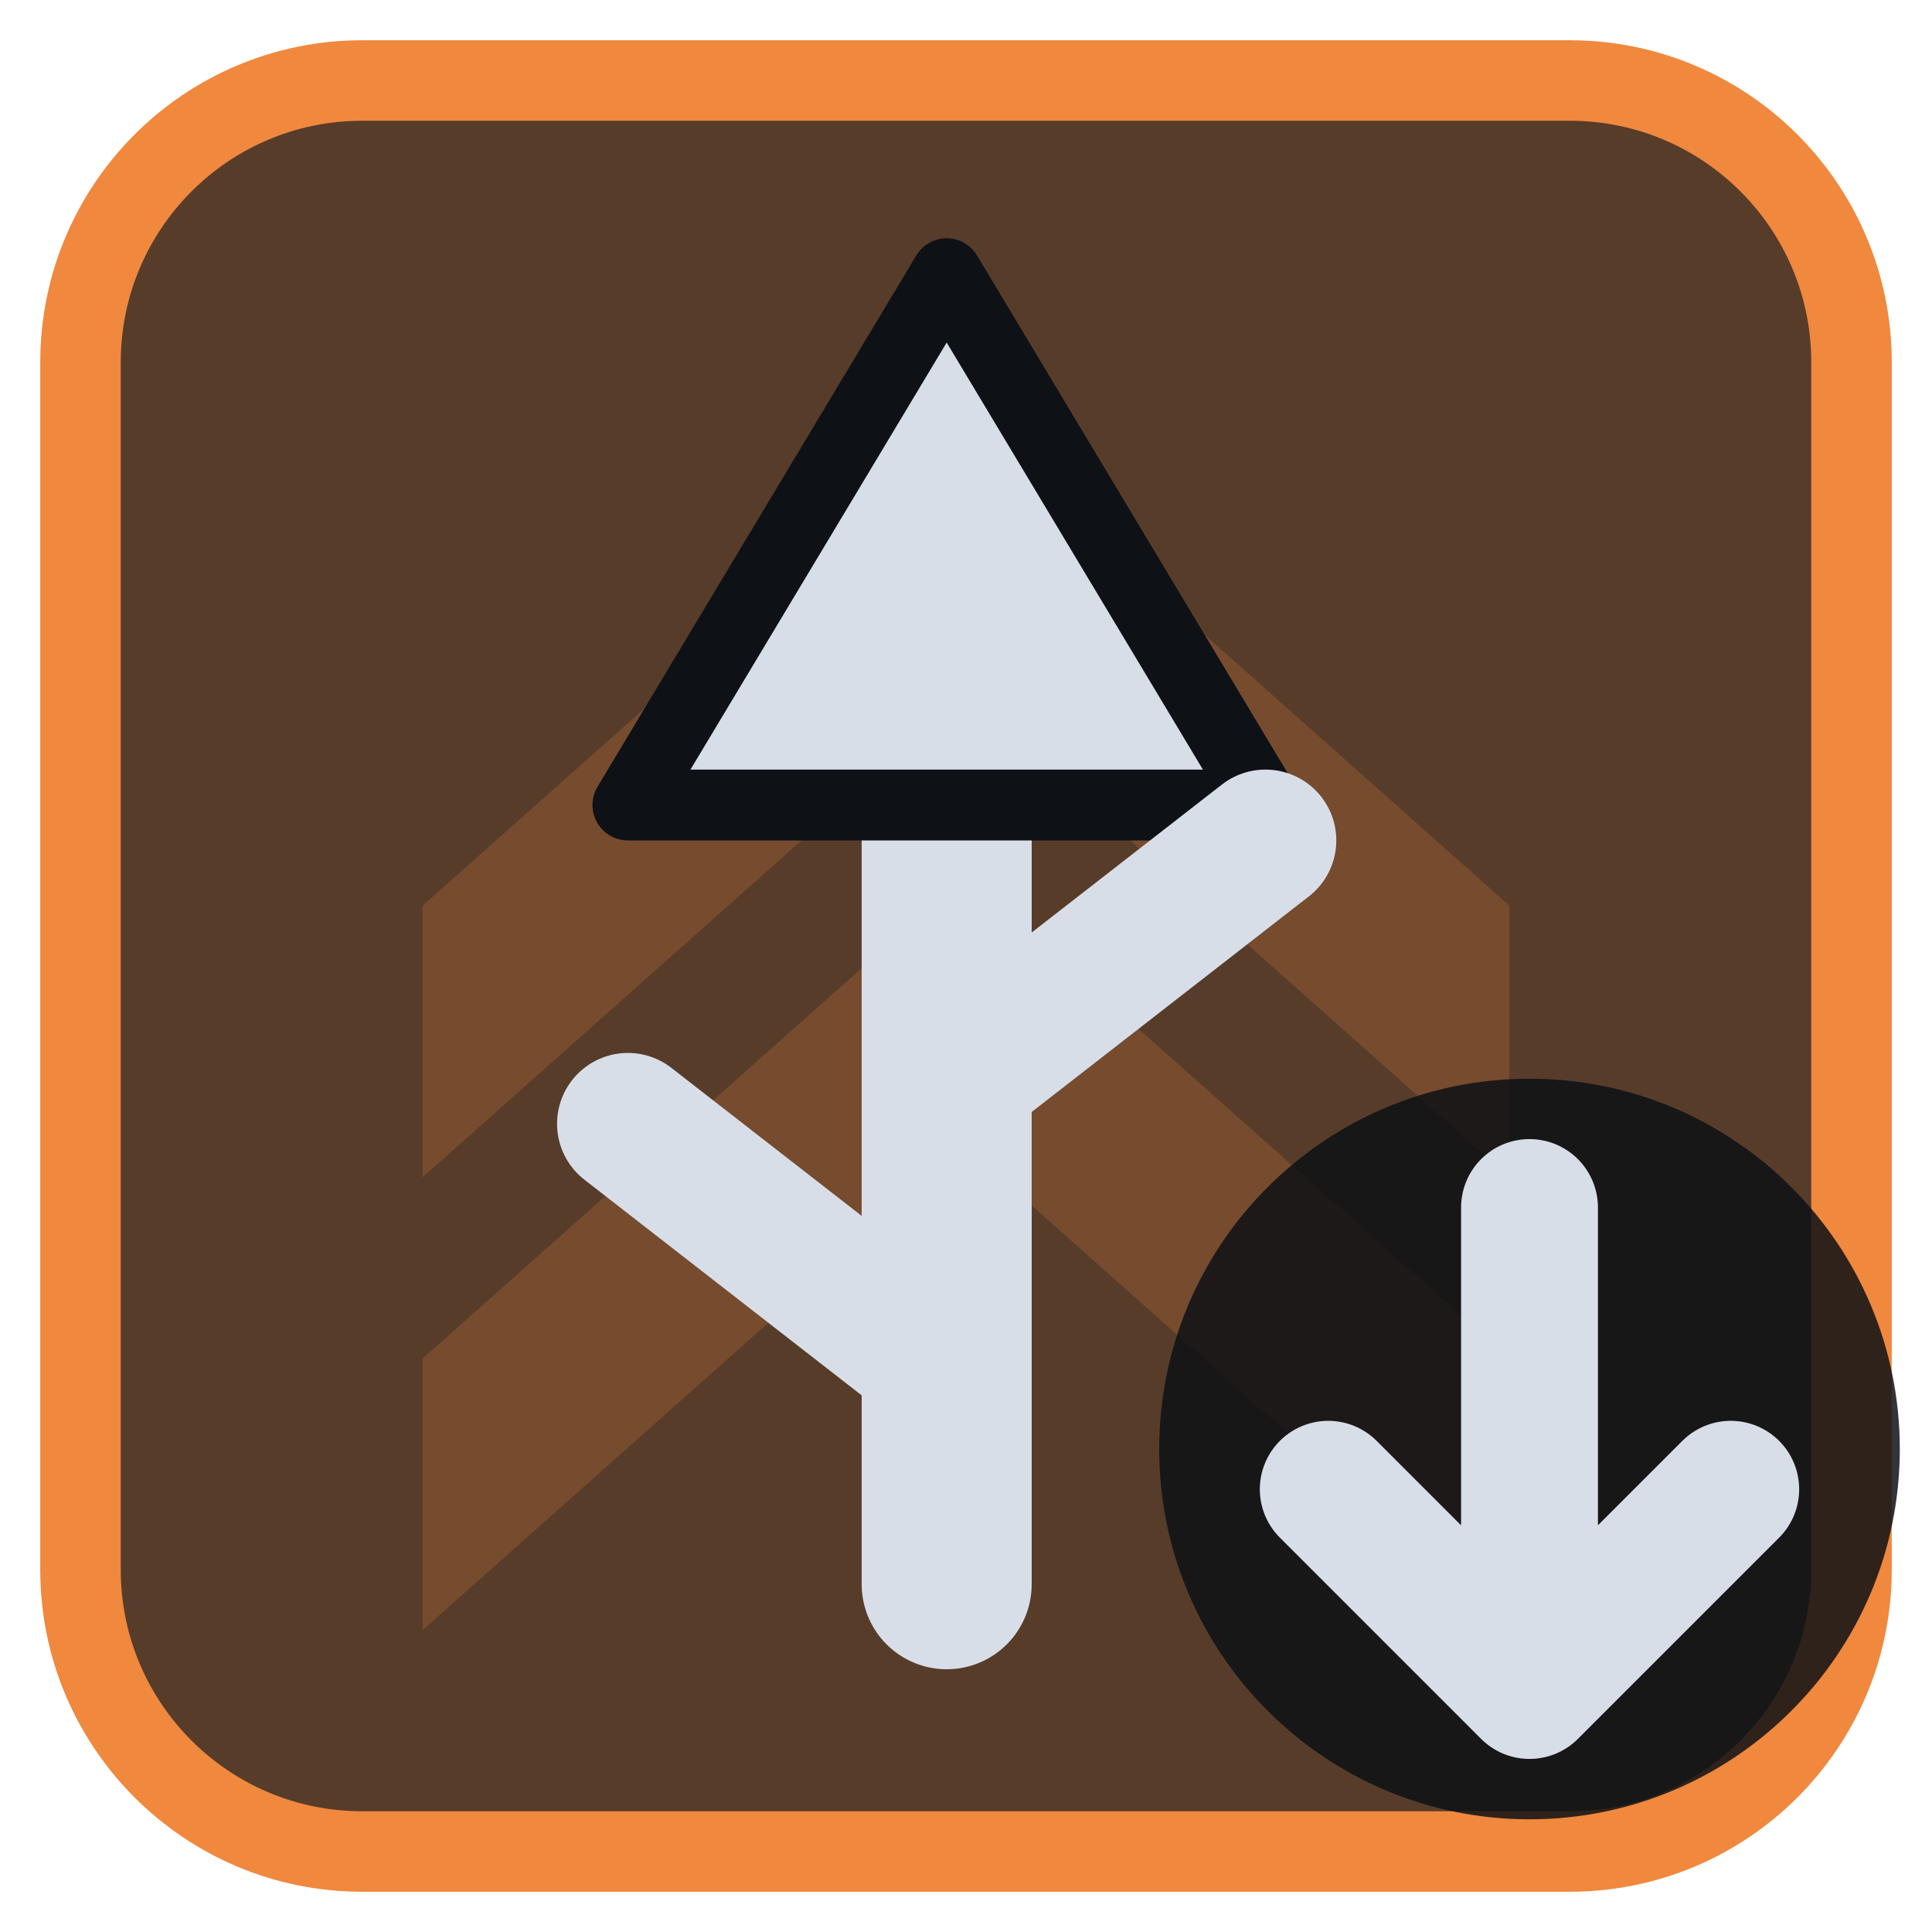
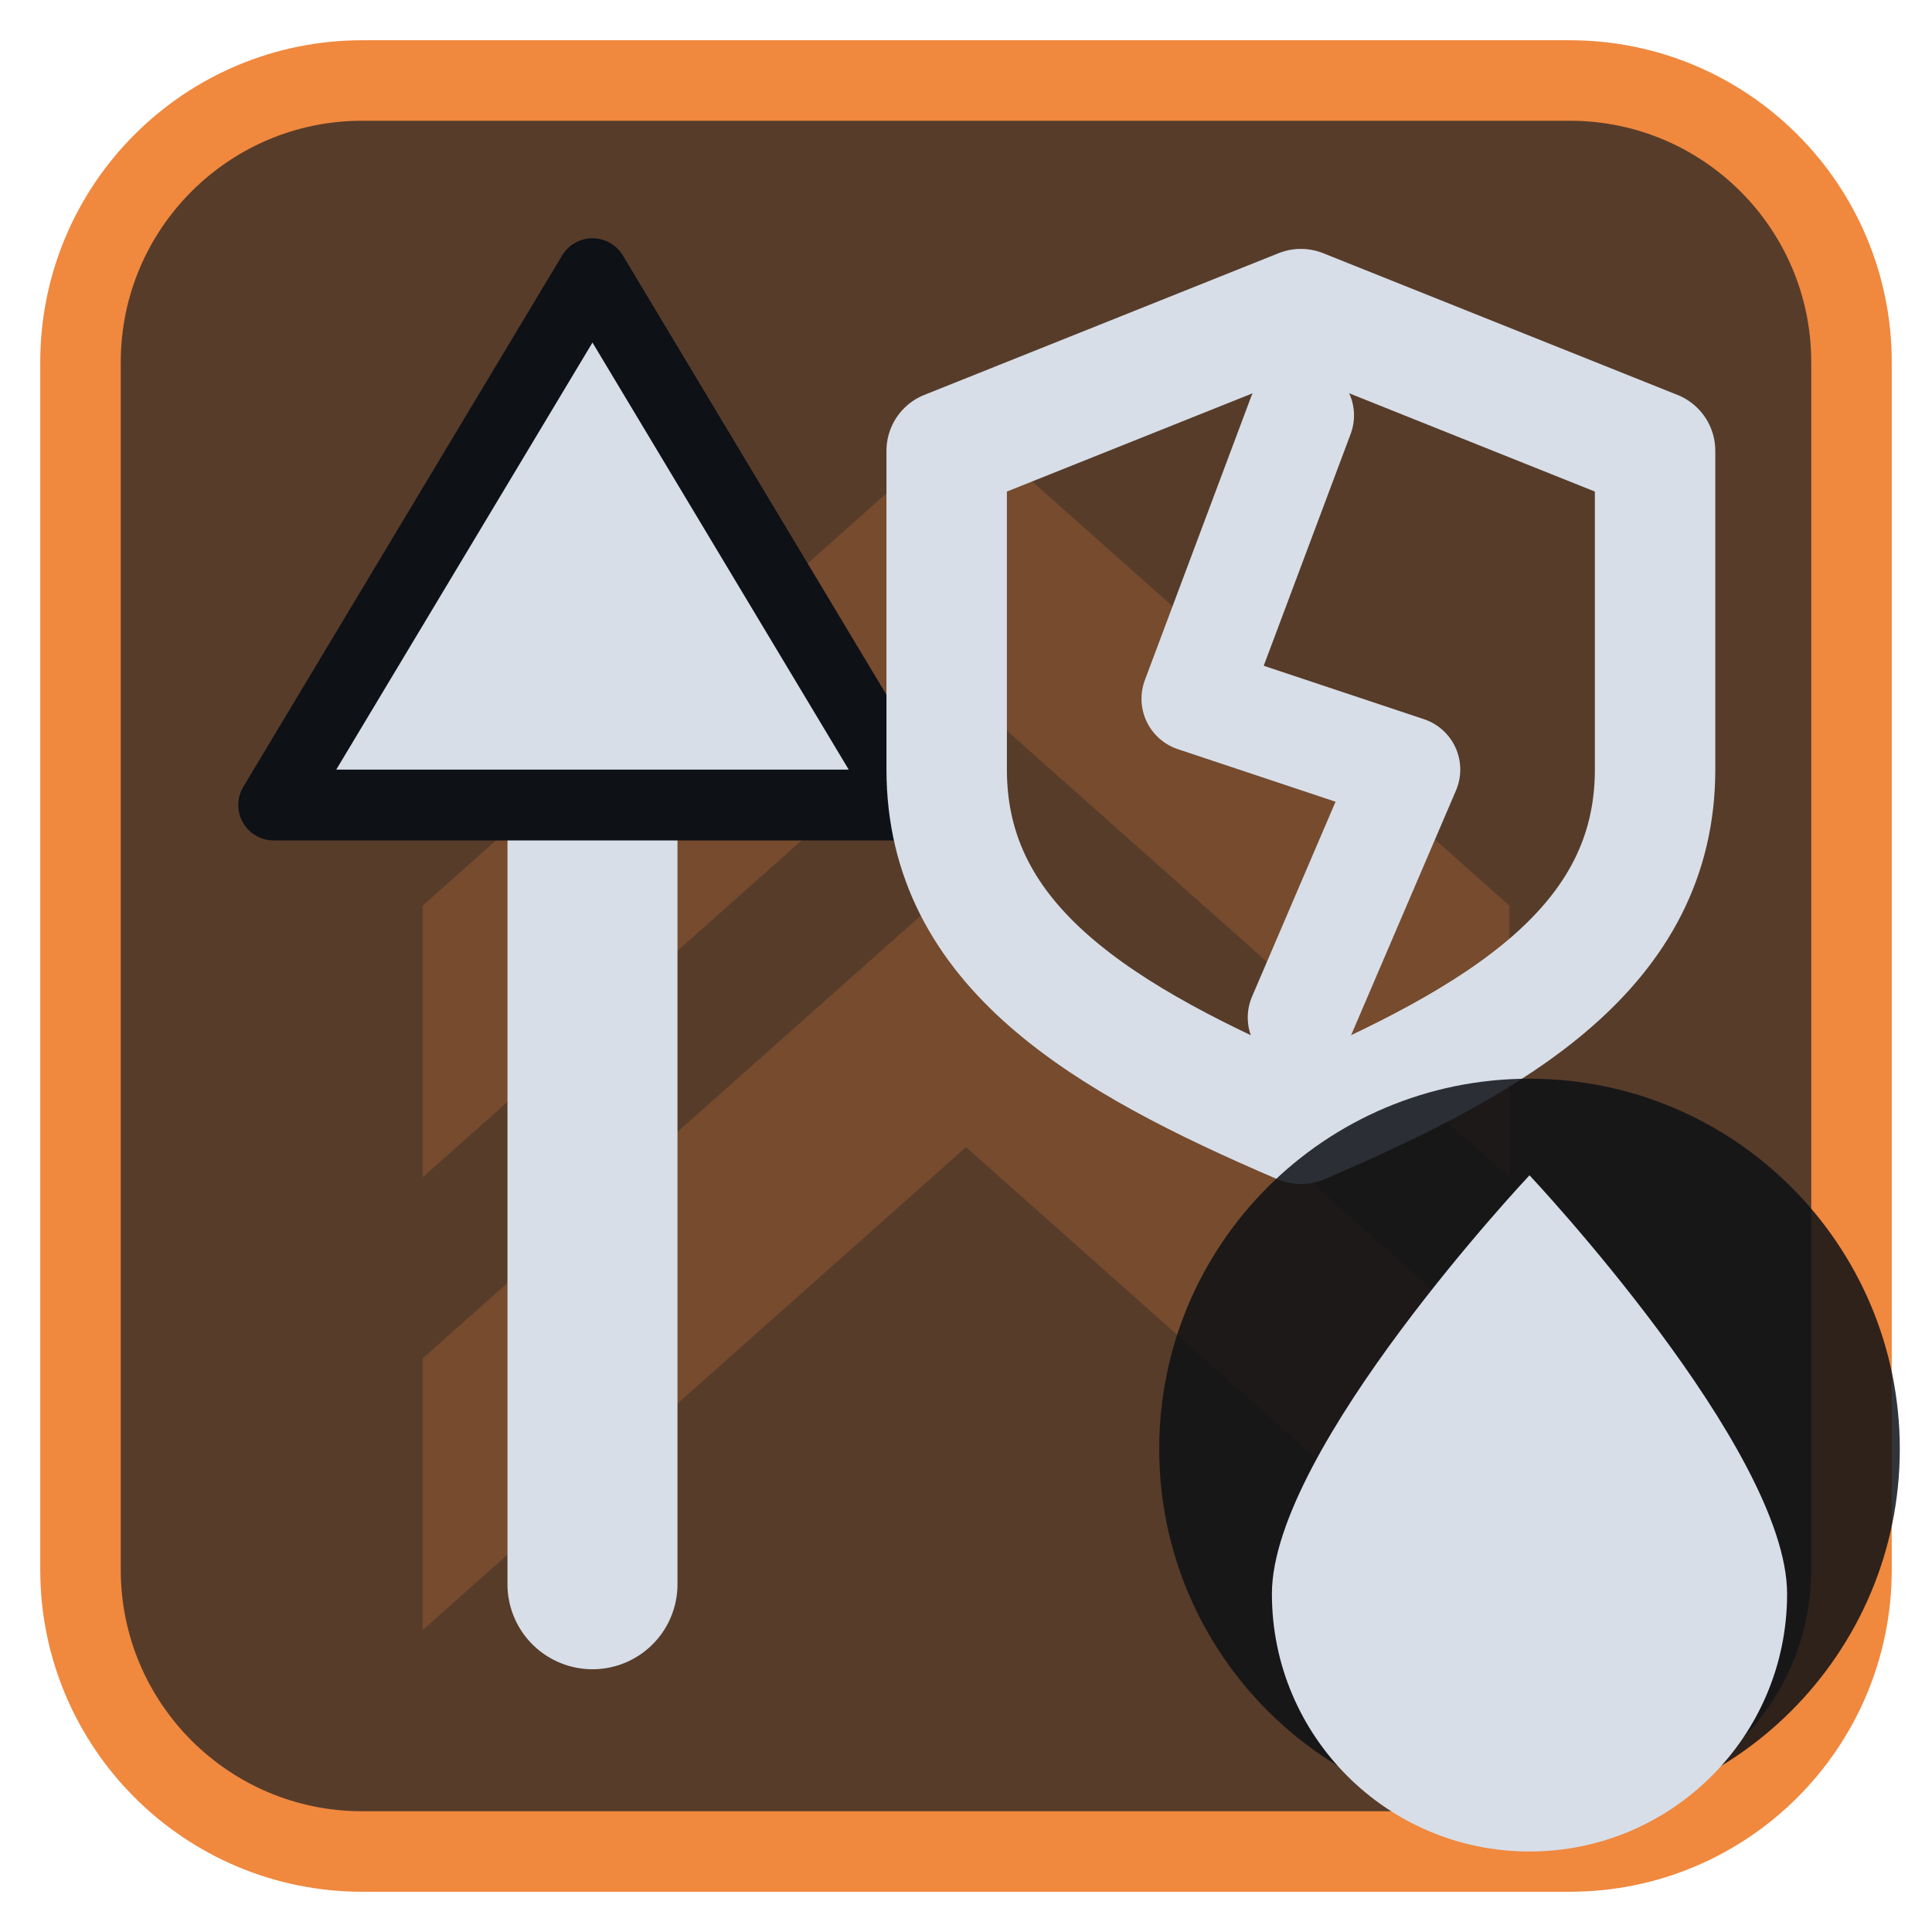
<svg xmlns="http://www.w3.org/2000/svg" viewBox="0 0 24 24" width="24" height="24">
  <rect x="1" y="1" width="22" height="22" rx="3.5" fill="#573c2a" stroke="#f0883e" stroke-width="1" />
  <g opacity="0.2" transform="translate(3,3) scale(0.75)">
    <path d="M3 11l9-8 9 8v4.5l-9-8-9 8zM3 18.5l9-8 9 8V23l-9-8-9 8z" fill="#f0883e" />
  </g>
  <g transform="translate(1.2,1.2) scale(0.88)">
-     <path d="M12 21V9" fill="none" stroke="#d7dee8" stroke-width="2.4" stroke-linecap="round" stroke-linejoin="round" />
-     <path d="M12 2.5L16.5 10H7.5Z" fill="#d7dee8" stroke="#0e1116" stroke-width="1" stroke-linejoin="round" />
-     <path d="M12 18L7.5 14.5M12 14L16.5 10.5" fill="none" stroke="#d7dee8" stroke-width="2" stroke-linecap="round" stroke-linejoin="round" />
+     <path d="M7 21V9" fill="none" stroke="#d7dee8" stroke-width="2.4" stroke-linecap="round" stroke-linejoin="round" />
+     <path d="M7 2.5L11.5 10H2.5Z" fill="#d7dee8" stroke="#0e1116" stroke-width="1" stroke-linejoin="round" />
+     <path d="M17 3L22 5V9.5C22 12 19.8 13.3 17 14.5C14.2 13.3 12 12 12 9.5V5Z" fill="none" stroke="#d7dee8" stroke-width="1.7" stroke-linecap="round" stroke-linejoin="round" />
+     <path d="M17 4.5L15.5 8.5L18.5 9.5L17 13" fill="none" stroke="#d7dee8" stroke-width="1.5" stroke-linecap="round" stroke-linejoin="round" />
  </g>
  <circle cx="19" cy="18" r="4.6" fill="#0e1116" fill-opacity="0.85" />
-   <path d="M19 15V21M16.5 18.5L19 21L21.5 18.5" fill="none" stroke="#d7dee8" stroke-width="1.7" stroke-linecap="round" stroke-linejoin="round" />
+   <path d="M19 14.6C19 14.6 15.8 18 15.8 19.8A3.2 3.2 0 0 0 22.2 19.8C22.2 18 19 14.6 19 14.6Z" fill="#d7dee8" />
</svg>
